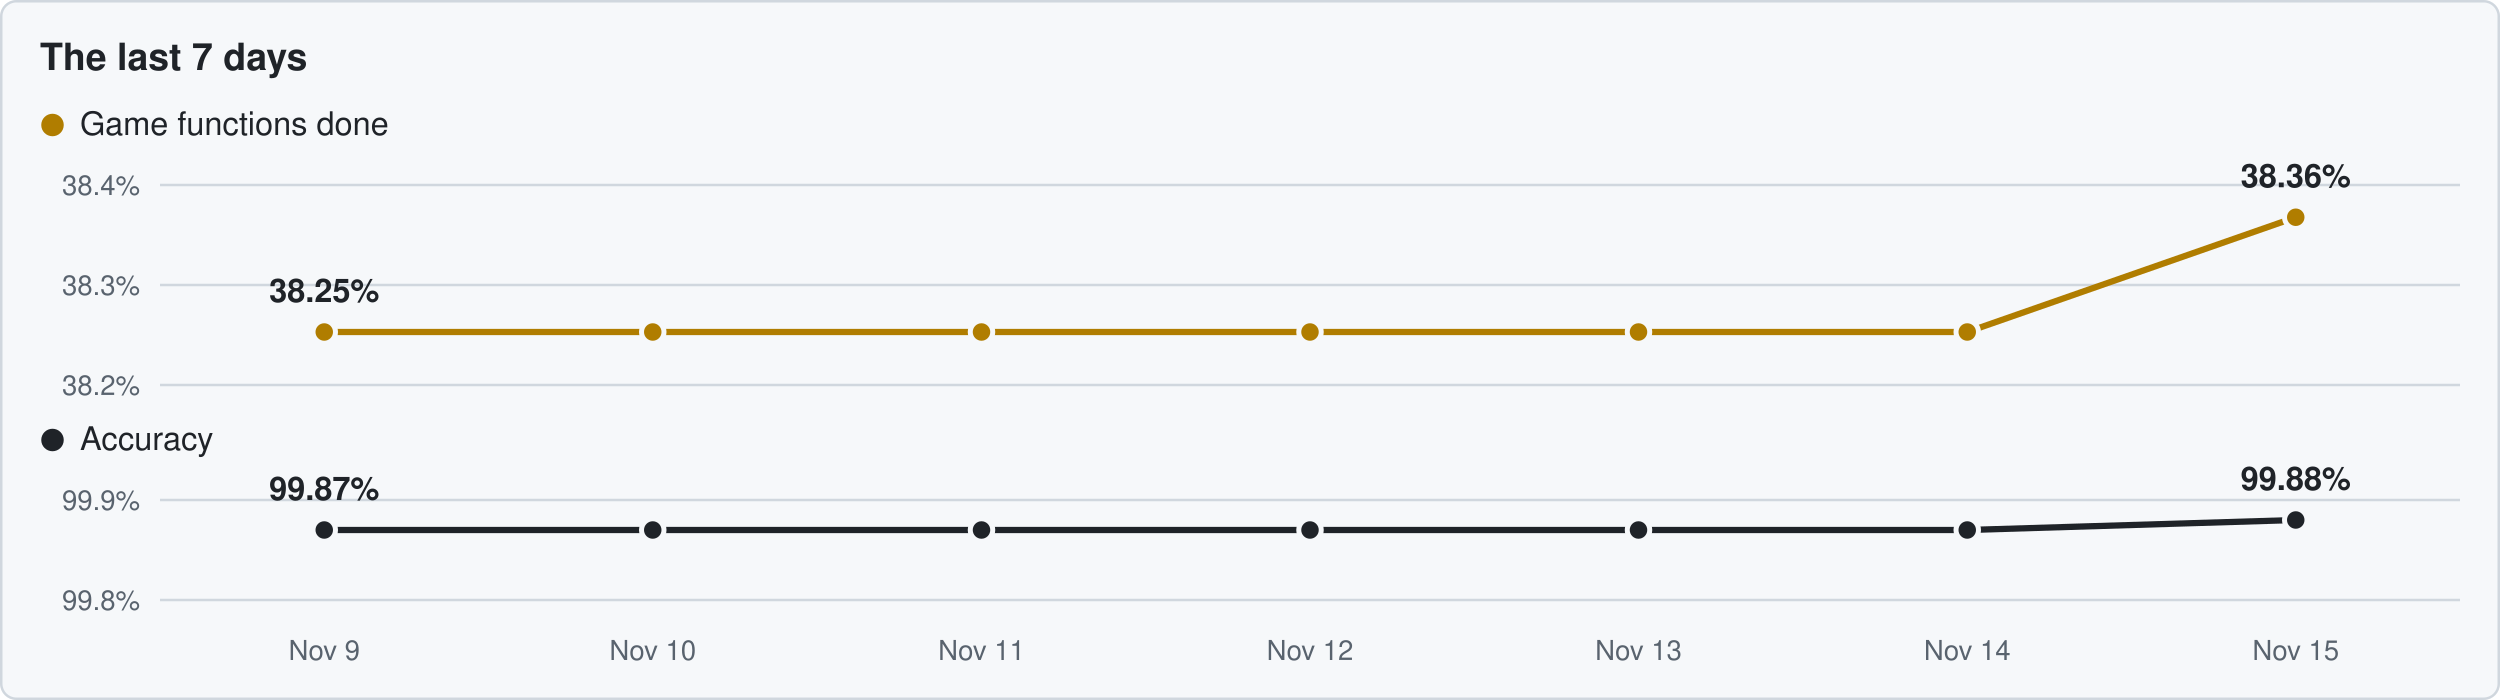
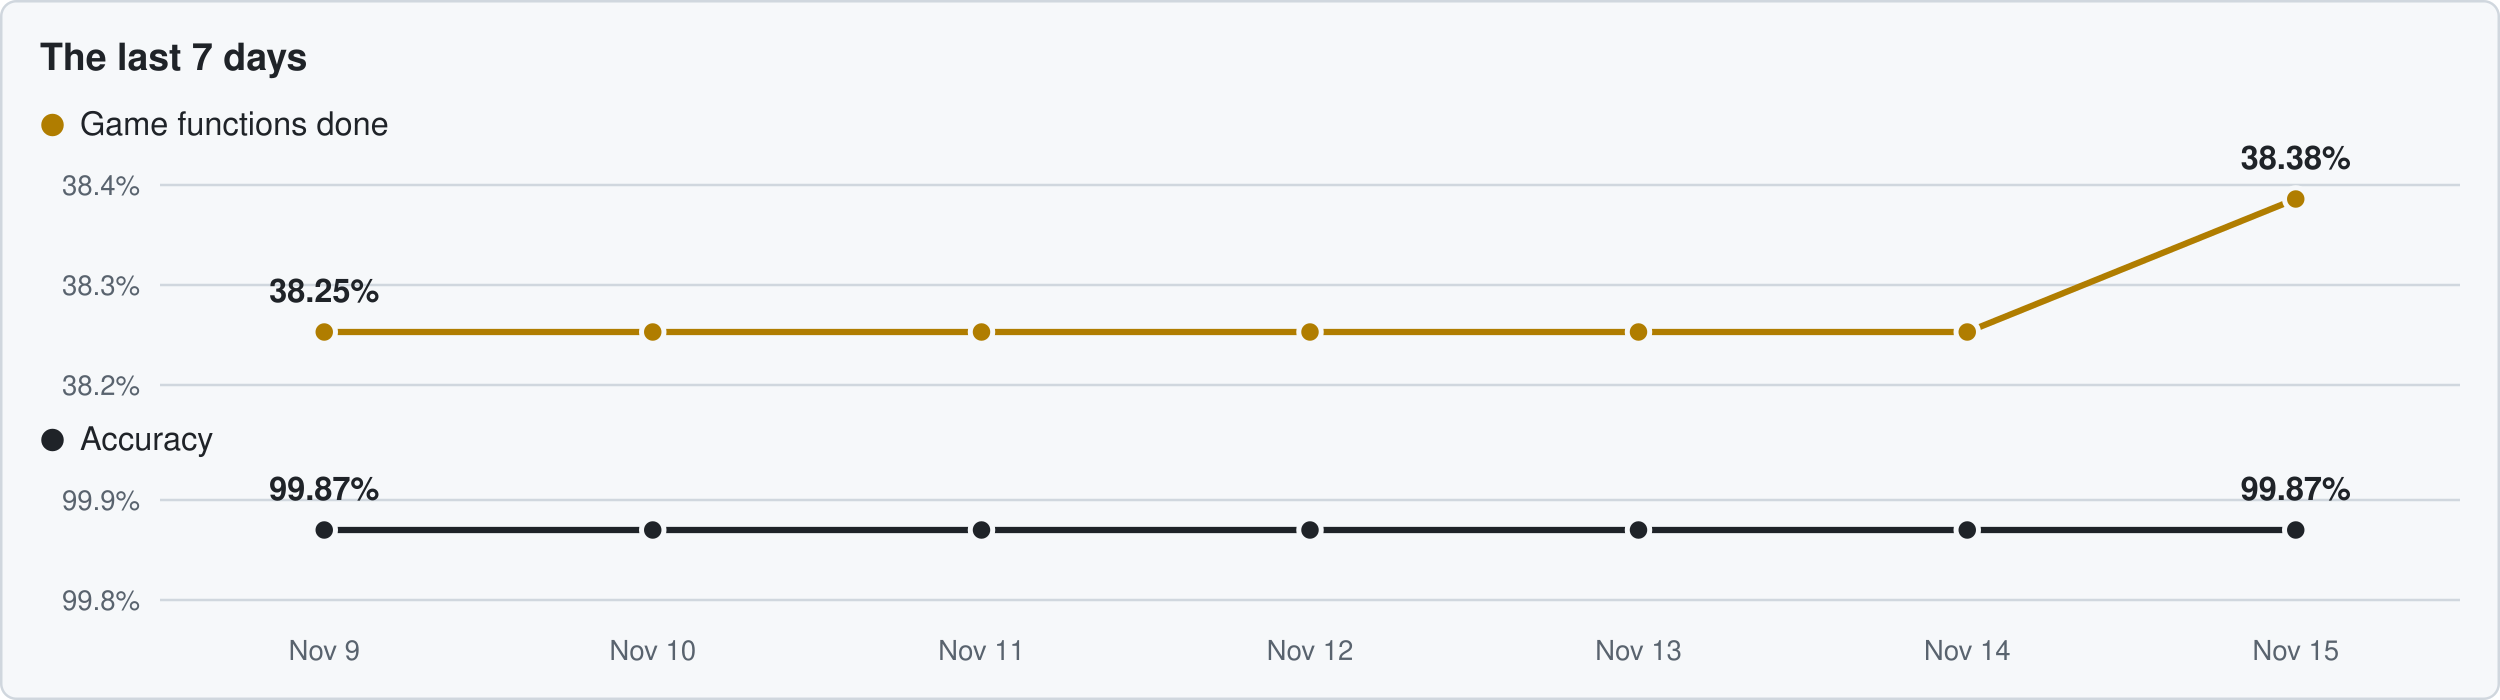
<svg xmlns="http://www.w3.org/2000/svg" viewBox="0 0 1000 280" width="1000" height="280">
  <rect x="0.5" y="0.5" width="999" height="279" rx="6" fill="#f6f8fa" stroke="#d0d7de" />
  <text x="16" y="28" font-family="Segoe UI,Helvetica,Arial,sans-serif" font-size="15" font-weight="600" fill="#1f2328">The last 7 days</text>
  <circle cx="21" cy="50" r="4.5" fill="#b07d00" />
  <text x="32" y="54" font-family="Segoe UI,Helvetica,Arial,sans-serif" font-size="13" fill="#1f2328">Game functions done</text>
  <line x1="64" y1="154.0" x2="984" y2="154.0" stroke="#d0d7de" stroke-width="1" />
  <text x="56" y="158.0" text-anchor="end" font-family="Segoe UI,Helvetica,Arial,sans-serif" font-size="11" fill="#59636e">38.2%</text>
  <line x1="64" y1="114.0" x2="984" y2="114.0" stroke="#d0d7de" stroke-width="1" />
  <text x="56" y="118.0" text-anchor="end" font-family="Segoe UI,Helvetica,Arial,sans-serif" font-size="11" fill="#59636e">38.3%</text>
  <line x1="64" y1="74.0" x2="984" y2="74.0" stroke="#d0d7de" stroke-width="1" />
  <text x="56" y="78.0" text-anchor="end" font-family="Segoe UI,Helvetica,Arial,sans-serif" font-size="11" fill="#59636e">38.4%</text>
-   <polyline points="129.7,132.8 261.1,132.8 392.6,132.8 524.0,132.8 655.4,132.8 786.9,132.8 918.3,86.9" fill="none" stroke="#b07d00" stroke-width="2.5" stroke-linejoin="round" />
+   <polyline points="129.7,132.8 261.1,132.8 392.6,132.8 524.0,132.8 655.4,132.8 786.9,132.8 918.3,79.6" fill="none" stroke="#b07d00" stroke-width="2.5" stroke-linejoin="round" />
  <circle cx="129.7" cy="132.8" r="4.5" fill="#b07d00" stroke="#f6f8fa" stroke-width="2" />
  <circle cx="261.1" cy="132.8" r="4.5" fill="#b07d00" stroke="#f6f8fa" stroke-width="2" />
  <circle cx="392.6" cy="132.8" r="4.5" fill="#b07d00" stroke="#f6f8fa" stroke-width="2" />
  <circle cx="524.0" cy="132.8" r="4.5" fill="#b07d00" stroke="#f6f8fa" stroke-width="2" />
  <circle cx="655.4" cy="132.8" r="4.5" fill="#b07d00" stroke="#f6f8fa" stroke-width="2" />
  <circle cx="786.9" cy="132.8" r="4.5" fill="#b07d00" stroke="#f6f8fa" stroke-width="2" />
-   <circle cx="918.3" cy="86.9" r="4.5" fill="#b07d00" stroke="#f6f8fa" stroke-width="2" />
+   <circle cx="918.3" cy="79.6" r="4.5" fill="#b07d00" stroke="#f6f8fa" stroke-width="2" />
  <text x="129.7" y="120.8" text-anchor="middle" font-family="Segoe UI,Helvetica,Arial,sans-serif" font-size="13" font-weight="600" fill="#1f2328">38.25%</text>
-   <text x="918.3" y="74.9" text-anchor="middle" font-family="Segoe UI,Helvetica,Arial,sans-serif" font-size="13" font-weight="600" fill="#1f2328">38.36%</text>
+   <text x="918.3" y="67.6" text-anchor="middle" font-family="Segoe UI,Helvetica,Arial,sans-serif" font-size="13" font-weight="600" fill="#1f2328">38.38%</text>
  <circle cx="21" cy="176" r="4.5" fill="#1f2328" />
  <text x="32" y="180" font-family="Segoe UI,Helvetica,Arial,sans-serif" font-size="13" fill="#1f2328">Accuracy</text>
  <line x1="64" y1="240.0" x2="984" y2="240.0" stroke="#d0d7de" stroke-width="1" />
  <text x="56" y="244.0" text-anchor="end" font-family="Segoe UI,Helvetica,Arial,sans-serif" font-size="11" fill="#59636e">99.8%</text>
  <line x1="64" y1="200.0" x2="984" y2="200.0" stroke="#d0d7de" stroke-width="1" />
  <text x="56" y="204.0" text-anchor="end" font-family="Segoe UI,Helvetica,Arial,sans-serif" font-size="11" fill="#59636e">99.9%</text>
-   <polyline points="129.7,212.0 261.1,212.0 392.6,212.0 524.0,212.0 655.4,212.0 786.9,212.0 918.3,208.0" fill="none" stroke="#1f2328" stroke-width="2.5" stroke-linejoin="round" />
+   <polyline points="129.7,212.0 261.1,212.0 392.6,212.0 524.0,212.0 655.4,212.0 786.9,212.0 918.3,212.0" fill="none" stroke="#1f2328" stroke-width="2.5" stroke-linejoin="round" />
  <circle cx="129.7" cy="212.0" r="4.5" fill="#1f2328" stroke="#f6f8fa" stroke-width="2" />
  <circle cx="261.1" cy="212.0" r="4.5" fill="#1f2328" stroke="#f6f8fa" stroke-width="2" />
  <circle cx="392.6" cy="212.0" r="4.5" fill="#1f2328" stroke="#f6f8fa" stroke-width="2" />
  <circle cx="524.0" cy="212.0" r="4.5" fill="#1f2328" stroke="#f6f8fa" stroke-width="2" />
  <circle cx="655.4" cy="212.0" r="4.5" fill="#1f2328" stroke="#f6f8fa" stroke-width="2" />
  <circle cx="786.9" cy="212.0" r="4.5" fill="#1f2328" stroke="#f6f8fa" stroke-width="2" />
-   <circle cx="918.3" cy="208.0" r="4.5" fill="#1f2328" stroke="#f6f8fa" stroke-width="2" />
+   <circle cx="918.3" cy="212.0" r="4.5" fill="#1f2328" stroke="#f6f8fa" stroke-width="2" />
  <text x="129.7" y="200.0" text-anchor="middle" font-family="Segoe UI,Helvetica,Arial,sans-serif" font-size="13" font-weight="600" fill="#1f2328">99.87%</text>
-   <text x="918.3" y="196.0" text-anchor="middle" font-family="Segoe UI,Helvetica,Arial,sans-serif" font-size="13" font-weight="600" fill="#1f2328">99.88%</text>
+   <text x="918.3" y="200.0" text-anchor="middle" font-family="Segoe UI,Helvetica,Arial,sans-serif" font-size="13" font-weight="600" fill="#1f2328">99.87%</text>
  <text x="129.7" y="264" text-anchor="middle" font-family="Segoe UI,Helvetica,Arial,sans-serif" font-size="11" fill="#59636e">Nov 9</text>
  <text x="261.1" y="264" text-anchor="middle" font-family="Segoe UI,Helvetica,Arial,sans-serif" font-size="11" fill="#59636e">Nov 10</text>
  <text x="392.6" y="264" text-anchor="middle" font-family="Segoe UI,Helvetica,Arial,sans-serif" font-size="11" fill="#59636e">Nov 11</text>
  <text x="524.0" y="264" text-anchor="middle" font-family="Segoe UI,Helvetica,Arial,sans-serif" font-size="11" fill="#59636e">Nov 12</text>
  <text x="655.4" y="264" text-anchor="middle" font-family="Segoe UI,Helvetica,Arial,sans-serif" font-size="11" fill="#59636e">Nov 13</text>
  <text x="786.9" y="264" text-anchor="middle" font-family="Segoe UI,Helvetica,Arial,sans-serif" font-size="11" fill="#59636e">Nov 14</text>
  <text x="918.3" y="264" text-anchor="middle" font-family="Segoe UI,Helvetica,Arial,sans-serif" font-size="11" fill="#59636e">Nov 15</text>
</svg>
